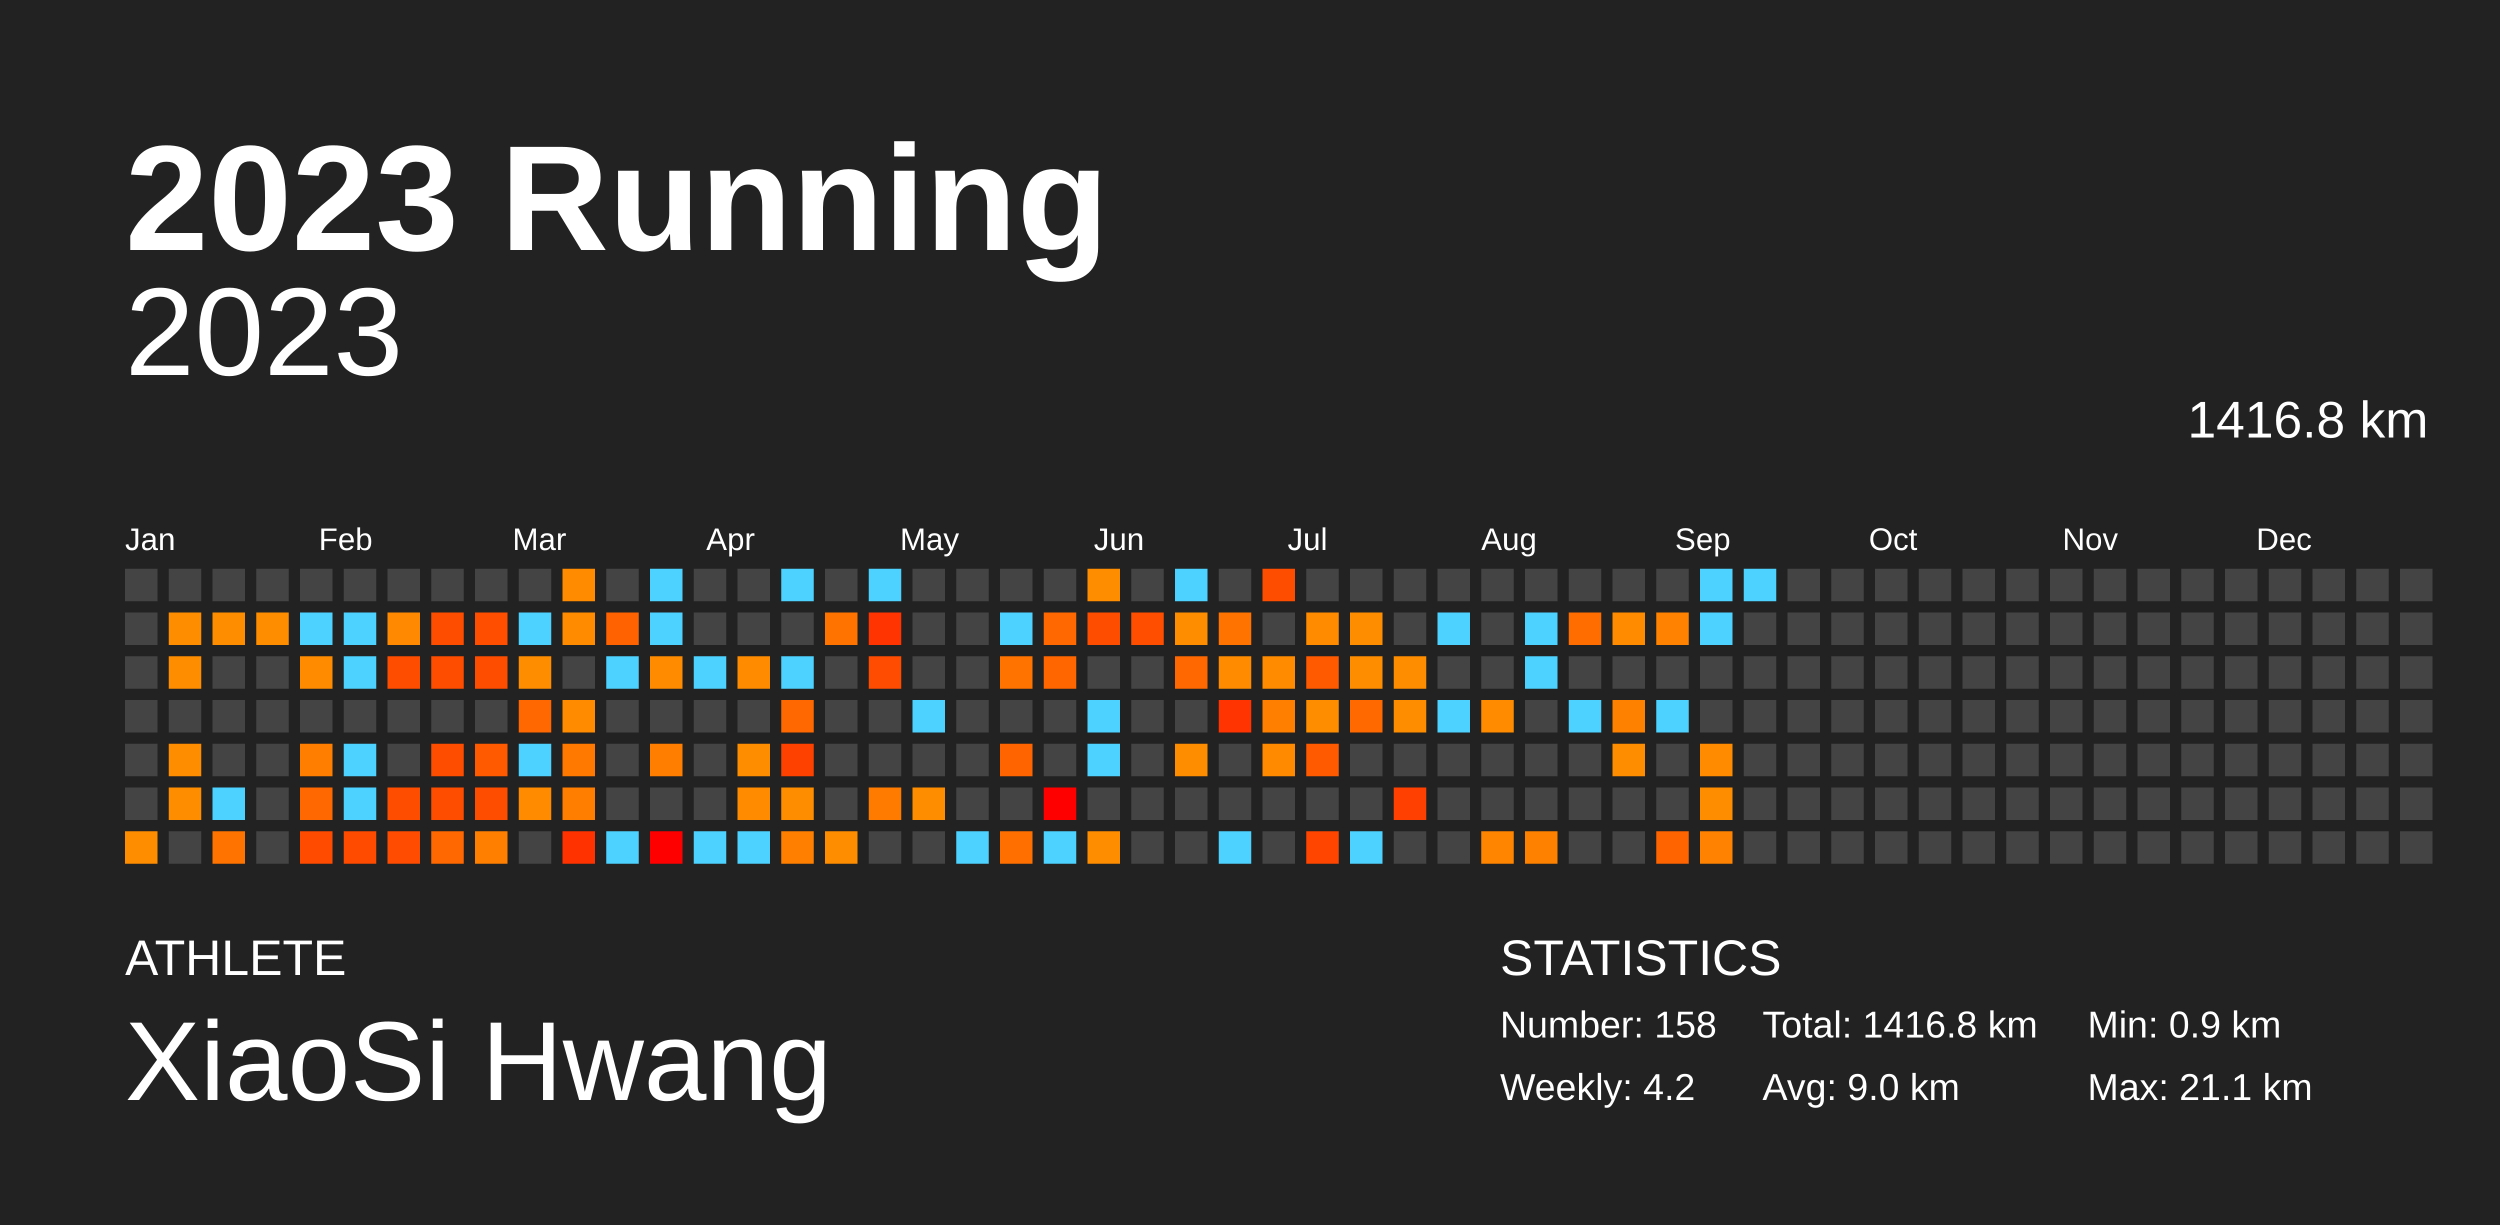
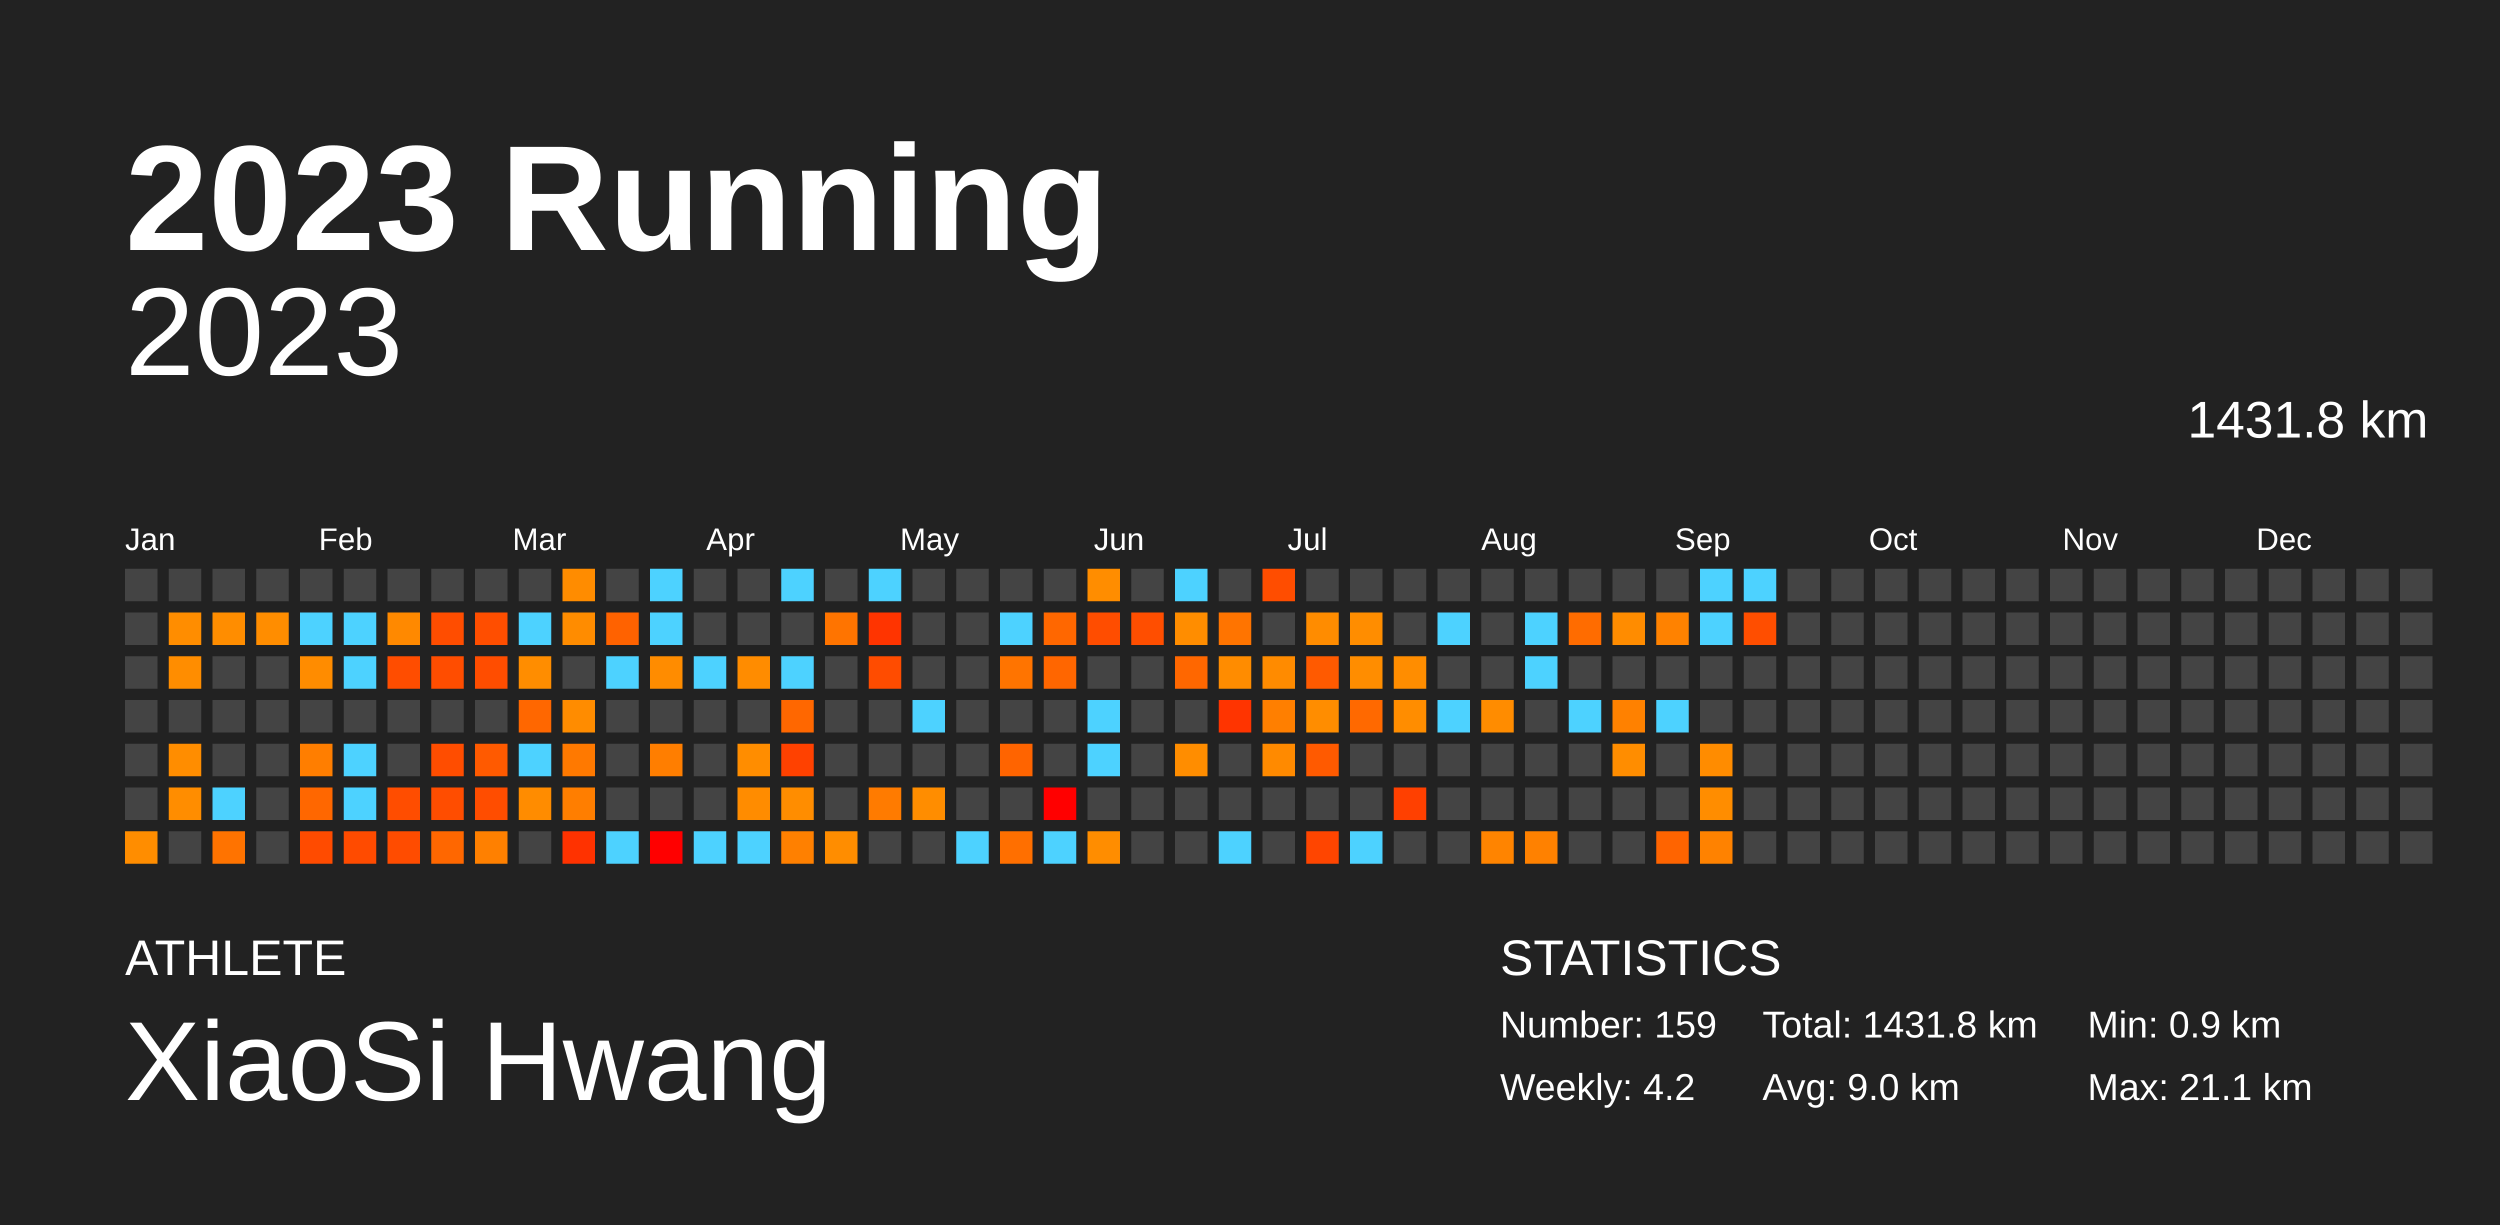
<svg xmlns="http://www.w3.org/2000/svg" baseProfile="full" height="98mm" version="1.1" viewBox="0,0,200,98" width="200mm">
  <defs />
  <rect fill="#222222" height="98" width="200" x="0" y="0" />
  <text fill="#FFFFFF" style="font-size:12px; font-family:Arial; font-weight:bold;" x="10" y="20">2023 Running</text>
  <text fill="#FFFFFF" style="font-size:4px; font-family:Arial" x="10" y="78">ATHLETE</text>
  <text fill="#FFFFFF" style="font-size:9px; font-family:Arial" x="10" y="88">XiaoSi Hwang</text>
  <text fill="#FFFFFF" style="font-size:4px; font-family:Arial" x="120" y="78">STATISTICS</text>
-   <text fill="#FFFFFF" style="font-size:3px; font-family:Arial" x="120" y="83">Number: 158</text>
+   <text fill="#FFFFFF" style="font-size:3px; font-family:Arial" x="120" y="83">Number: 159</text>
  <text fill="#FFFFFF" style="font-size:3px; font-family:Arial" x="120" y="88">Weekly: 4.2</text>
-   <text fill="#FFFFFF" style="font-size:3px; font-family:Arial" x="141" y="83">Total: 1416.8 km</text>
+   <text fill="#FFFFFF" style="font-size:3px; font-family:Arial" x="141" y="83">Total: 1431.8 km</text>
  <text fill="#FFFFFF" style="font-size:3px; font-family:Arial" x="141" y="88">Avg: 9.0 km</text>
  <text fill="#FFFFFF" style="font-size:3px; font-family:Arial" x="167" y="83">Min: 0.9 km</text>
  <text fill="#FFFFFF" style="font-size:3px; font-family:Arial" x="167" y="88">Max: 21.1 km</text>
  <text alignment-baseline="hanging" fill="#FFFFFF" style="font-size:10.0px; font-family:Arial;" x="10" y="30">2023</text>
-   <text alignment-baseline="hanging" fill="#FFFFFF" style="font-size:4.125px; font-family:Arial;" x="175" y="35">1416.8 km</text>
+   <text alignment-baseline="hanging" fill="#FFFFFF" style="font-size:4.125px; font-family:Arial;" x="175" y="35">1431.8 km</text>
  <text fill="#FFFFFF" style="font-size:2.5px; font-family:Arial" x="10.0" y="44">Jan</text>
  <text fill="#FFFFFF" style="font-size:2.5px; font-family:Arial" x="25.5" y="44">Feb</text>
  <text fill="#FFFFFF" style="font-size:2.5px; font-family:Arial" x="41.0" y="44">Mar</text>
  <text fill="#FFFFFF" style="font-size:2.5px; font-family:Arial" x="56.5" y="44">Apr</text>
  <text fill="#FFFFFF" style="font-size:2.5px; font-family:Arial" x="72.0" y="44">May</text>
  <text fill="#FFFFFF" style="font-size:2.5px; font-family:Arial" x="87.5" y="44">Jun</text>
  <text fill="#FFFFFF" style="font-size:2.5px; font-family:Arial" x="103.0" y="44">Jul</text>
  <text fill="#FFFFFF" style="font-size:2.5px; font-family:Arial" x="118.5" y="44">Aug</text>
  <text fill="#FFFFFF" style="font-size:2.5px; font-family:Arial" x="134.0" y="44">Sep</text>
  <text fill="#FFFFFF" style="font-size:2.5px; font-family:Arial" x="149.5" y="44">Oct</text>
  <text fill="#FFFFFF" style="font-size:2.5px; font-family:Arial" x="165.0" y="44">Nov</text>
  <text fill="#FFFFFF" style="font-size:2.5px; font-family:Arial" x="180.5" y="44">Dec</text>
  <rect fill="#444444" height="2.6" width="2.6" x="10.0" y="45.5" />
  <rect fill="#444444" height="2.6" width="2.6" x="10.0" y="49.0" />
  <rect fill="#444444" height="2.6" width="2.6" x="10.0" y="52.5" />
  <rect fill="#444444" height="2.6" width="2.6" x="10.0" y="56.0" />
  <rect fill="#444444" height="2.6" width="2.6" x="10.0" y="59.5" />
  <rect fill="#444444" height="2.6" width="2.6" x="10.0" y="63.0" />
  <rect fill="#ff8d00" height="2.6" width="2.6" x="10.0" y="66.5" />
  <rect fill="#444444" height="2.6" width="2.6" x="13.5" y="45.5" />
  <rect fill="#ff8d00" height="2.6" width="2.6" x="13.5" y="49.0" />
  <rect fill="#ff8d00" height="2.6" width="2.6" x="13.5" y="52.5" />
  <rect fill="#444444" height="2.6" width="2.6" x="13.5" y="56.0" />
  <rect fill="#ff8d00" height="2.6" width="2.6" x="13.5" y="59.5" />
  <rect fill="#ff8d00" height="2.6" width="2.6" x="13.5" y="63.0" />
  <rect fill="#444444" height="2.6" width="2.6" x="13.5" y="66.5" />
  <rect fill="#444444" height="2.6" width="2.6" x="17.0" y="45.5" />
  <rect fill="#ff8d00" height="2.6" width="2.6" x="17.0" y="49.0" />
  <rect fill="#444444" height="2.6" width="2.6" x="17.0" y="52.5" />
  <rect fill="#444444" height="2.6" width="2.6" x="17.0" y="56.0" />
  <rect fill="#444444" height="2.6" width="2.6" x="17.0" y="59.5" />
  <rect fill="#4dd2ff" height="2.6" width="2.6" x="17.0" y="63.0" />
  <rect fill="#ff7300" height="2.6" width="2.6" x="17.0" y="66.5" />
  <rect fill="#444444" height="2.6" width="2.6" x="20.5" y="45.5" />
  <rect fill="#ff8d00" height="2.6" width="2.6" x="20.5" y="49.0" />
  <rect fill="#444444" height="2.6" width="2.6" x="20.5" y="52.5" />
  <rect fill="#444444" height="2.6" width="2.6" x="20.5" y="56.0" />
  <rect fill="#444444" height="2.6" width="2.6" x="20.5" y="59.5" />
  <rect fill="#444444" height="2.6" width="2.6" x="20.5" y="63.0" />
  <rect fill="#444444" height="2.6" width="2.6" x="20.5" y="66.5" />
  <rect fill="#444444" height="2.6" width="2.6" x="24.0" y="45.5" />
  <rect fill="#4dd2ff" height="2.6" width="2.6" x="24.0" y="49.0" />
  <rect fill="#ff8c00" height="2.6" width="2.6" x="24.0" y="52.5" />
  <rect fill="#444444" height="2.6" width="2.6" x="24.0" y="56.0" />
  <rect fill="#ff7e00" height="2.6" width="2.6" x="24.0" y="59.5" />
  <rect fill="#ff6700" height="2.6" width="2.6" x="24.0" y="63.0" />
  <rect fill="#ff4b00" height="2.6" width="2.6" x="24.0" y="66.5" />
  <rect fill="#444444" height="2.6" width="2.6" x="27.5" y="45.5" />
  <rect fill="#4dd2ff" height="2.6" width="2.6" x="27.5" y="49.0" />
  <rect fill="#4dd2ff" height="2.6" width="2.6" x="27.5" y="52.5" />
  <rect fill="#444444" height="2.6" width="2.6" x="27.5" y="56.0" />
  <rect fill="#4dd2ff" height="2.6" width="2.6" x="27.5" y="59.5" />
  <rect fill="#4dd2ff" height="2.6" width="2.6" x="27.5" y="63.0" />
  <rect fill="#ff4b00" height="2.6" width="2.6" x="27.5" y="66.5" />
  <rect fill="#444444" height="2.6" width="2.6" x="31.0" y="45.5" />
  <rect fill="#ff8900" height="2.6" width="2.6" x="31.0" y="49.0" />
  <rect fill="#ff4d00" height="2.6" width="2.6" x="31.0" y="52.5" />
  <rect fill="#444444" height="2.6" width="2.6" x="31.0" y="56.0" />
  <rect fill="#444444" height="2.6" width="2.6" x="31.0" y="59.5" />
  <rect fill="#ff4d00" height="2.6" width="2.6" x="31.0" y="63.0" />
  <rect fill="#ff4c00" height="2.6" width="2.6" x="31.0" y="66.5" />
  <rect fill="#444444" height="2.6" width="2.6" x="34.5" y="45.5" />
  <rect fill="#ff4d00" height="2.6" width="2.6" x="34.5" y="49.0" />
  <rect fill="#ff4d00" height="2.6" width="2.6" x="34.5" y="52.5" />
  <rect fill="#444444" height="2.6" width="2.6" x="34.5" y="56.0" />
  <rect fill="#ff4d00" height="2.6" width="2.6" x="34.5" y="59.5" />
  <rect fill="#ff4d00" height="2.6" width="2.6" x="34.5" y="63.0" />
  <rect fill="#ff6700" height="2.6" width="2.6" x="34.5" y="66.5" />
  <rect fill="#444444" height="2.6" width="2.6" x="38.0" y="45.5" />
  <rect fill="#ff4e00" height="2.6" width="2.6" x="38.0" y="49.0" />
  <rect fill="#ff4d00" height="2.6" width="2.6" x="38.0" y="52.5" />
  <rect fill="#444444" height="2.6" width="2.6" x="38.0" y="56.0" />
  <rect fill="#ff5a00" height="2.6" width="2.6" x="38.0" y="59.5" />
  <rect fill="#ff4d00" height="2.6" width="2.6" x="38.0" y="63.0" />
  <rect fill="#ff8000" height="2.6" width="2.6" x="38.0" y="66.5" />
  <rect fill="#444444" height="2.6" width="2.6" x="41.5" y="45.5" />
  <rect fill="#4dd2ff" height="2.6" width="2.6" x="41.5" y="49.0" />
  <rect fill="#ff8d00" height="2.6" width="2.6" x="41.5" y="52.5" />
  <rect fill="#ff6700" height="2.6" width="2.6" x="41.5" y="56.0" />
  <rect fill="#4dd2ff" height="2.6" width="2.6" x="41.5" y="59.5" />
  <rect fill="#ff8c00" height="2.6" width="2.6" x="41.5" y="63.0" />
  <rect fill="#444444" height="2.6" width="2.6" x="41.5" y="66.5" />
  <rect fill="#ff8c00" height="2.6" width="2.6" x="45.0" y="45.5" />
  <rect fill="#ff8c00" height="2.6" width="2.6" x="45.0" y="49.0" />
  <rect fill="#444444" height="2.6" width="2.6" x="45.0" y="52.5" />
  <rect fill="#ff8c00" height="2.6" width="2.6" x="45.0" y="56.0" />
  <rect fill="#ff7900" height="2.6" width="2.6" x="45.0" y="59.5" />
  <rect fill="#ff7e00" height="2.6" width="2.6" x="45.0" y="63.0" />
  <rect fill="#ff3200" height="2.6" width="2.6" x="45.0" y="66.5" />
  <rect fill="#444444" height="2.6" width="2.6" x="48.5" y="45.5" />
  <rect fill="#ff6200" height="2.6" width="2.6" x="48.5" y="49.0" />
  <rect fill="#4dd2ff" height="2.6" width="2.6" x="48.5" y="52.5" />
  <rect fill="#444444" height="2.6" width="2.6" x="48.5" y="56.0" />
  <rect fill="#444444" height="2.6" width="2.6" x="48.5" y="59.5" />
  <rect fill="#444444" height="2.6" width="2.6" x="48.5" y="63.0" />
  <rect fill="#4dd2ff" height="2.6" width="2.6" x="48.5" y="66.5" />
  <rect fill="#4dd2ff" height="2.6" width="2.6" x="52.0" y="45.5" />
  <rect fill="#4dd2ff" height="2.6" width="2.6" x="52.0" y="49.0" />
  <rect fill="#ff8c00" height="2.6" width="2.6" x="52.0" y="52.5" />
  <rect fill="#444444" height="2.6" width="2.6" x="52.0" y="56.0" />
  <rect fill="#ff7e00" height="2.6" width="2.6" x="52.0" y="59.5" />
  <rect fill="#444444" height="2.6" width="2.6" x="52.0" y="63.0" />
  <rect fill="red" height="2.6" width="2.6" x="52.0" y="66.5" />
  <rect fill="#444444" height="2.6" width="2.6" x="55.5" y="45.5" />
  <rect fill="#444444" height="2.6" width="2.6" x="55.5" y="49.0" />
  <rect fill="#4dd2ff" height="2.6" width="2.6" x="55.5" y="52.5" />
  <rect fill="#444444" height="2.6" width="2.6" x="55.5" y="56.0" />
  <rect fill="#444444" height="2.6" width="2.6" x="55.5" y="59.5" />
  <rect fill="#444444" height="2.6" width="2.6" x="55.5" y="63.0" />
  <rect fill="#4dd2ff" height="2.6" width="2.6" x="55.5" y="66.5" />
  <rect fill="#444444" height="2.6" width="2.6" x="59.0" y="45.5" />
  <rect fill="#444444" height="2.6" width="2.6" x="59.0" y="49.0" />
  <rect fill="#ff8c00" height="2.6" width="2.6" x="59.0" y="52.5" />
  <rect fill="#444444" height="2.6" width="2.6" x="59.0" y="56.0" />
  <rect fill="#ff8d00" height="2.6" width="2.6" x="59.0" y="59.5" />
  <rect fill="#ff8c00" height="2.6" width="2.6" x="59.0" y="63.0" />
  <rect fill="#4dd2ff" height="2.6" width="2.6" x="59.0" y="66.5" />
  <rect fill="#4dd2ff" height="2.6" width="2.6" x="62.5" y="45.5" />
  <rect fill="#444444" height="2.6" width="2.6" x="62.5" y="49.0" />
  <rect fill="#4dd2ff" height="2.6" width="2.6" x="62.5" y="52.5" />
  <rect fill="#ff6700" height="2.6" width="2.6" x="62.5" y="56.0" />
  <rect fill="#ff4100" height="2.6" width="2.6" x="62.5" y="59.5" />
  <rect fill="#ff8d00" height="2.6" width="2.6" x="62.5" y="63.0" />
  <rect fill="#ff8000" height="2.6" width="2.6" x="62.5" y="66.5" />
  <rect fill="#444444" height="2.6" width="2.6" x="66.0" y="45.5" />
  <rect fill="#ff7400" height="2.6" width="2.6" x="66.0" y="49.0" />
  <rect fill="#444444" height="2.6" width="2.6" x="66.0" y="52.5" />
  <rect fill="#444444" height="2.6" width="2.6" x="66.0" y="56.0" />
  <rect fill="#444444" height="2.6" width="2.6" x="66.0" y="59.5" />
  <rect fill="#444444" height="2.6" width="2.6" x="66.0" y="63.0" />
  <rect fill="#ff8d00" height="2.6" width="2.6" x="66.0" y="66.5" />
  <rect fill="#4dd2ff" height="2.6" width="2.6" x="69.5" y="45.5" />
  <rect fill="#ff3400" height="2.6" width="2.6" x="69.5" y="49.0" />
  <rect fill="#ff4c00" height="2.6" width="2.6" x="69.5" y="52.5" />
  <rect fill="#444444" height="2.6" width="2.6" x="69.5" y="56.0" />
  <rect fill="#444444" height="2.6" width="2.6" x="69.5" y="59.5" />
  <rect fill="#ff7b00" height="2.6" width="2.6" x="69.5" y="63.0" />
  <rect fill="#444444" height="2.6" width="2.6" x="69.5" y="66.5" />
  <rect fill="#444444" height="2.6" width="2.6" x="73.0" y="45.5" />
  <rect fill="#444444" height="2.6" width="2.6" x="73.0" y="49.0" />
  <rect fill="#444444" height="2.6" width="2.6" x="73.0" y="52.5" />
  <rect fill="#4dd2ff" height="2.6" width="2.6" x="73.0" y="56.0" />
  <rect fill="#444444" height="2.6" width="2.6" x="73.0" y="59.5" />
  <rect fill="#ff8d00" height="2.6" width="2.6" x="73.0" y="63.0" />
  <rect fill="#444444" height="2.6" width="2.6" x="73.0" y="66.5" />
  <rect fill="#444444" height="2.6" width="2.6" x="76.5" y="45.5" />
  <rect fill="#444444" height="2.6" width="2.6" x="76.5" y="49.0" />
  <rect fill="#444444" height="2.6" width="2.6" x="76.5" y="52.5" />
  <rect fill="#444444" height="2.6" width="2.6" x="76.5" y="56.0" />
  <rect fill="#444444" height="2.6" width="2.6" x="76.5" y="59.5" />
  <rect fill="#444444" height="2.6" width="2.6" x="76.5" y="63.0" />
  <rect fill="#4dd2ff" height="2.6" width="2.6" x="76.5" y="66.5" />
  <rect fill="#444444" height="2.6" width="2.6" x="80.0" y="45.5" />
  <rect fill="#4dd2ff" height="2.6" width="2.6" x="80.0" y="49.0" />
  <rect fill="#ff7400" height="2.6" width="2.6" x="80.0" y="52.5" />
  <rect fill="#444444" height="2.6" width="2.6" x="80.0" y="56.0" />
  <rect fill="#ff6400" height="2.6" width="2.6" x="80.0" y="59.5" />
  <rect fill="#444444" height="2.6" width="2.6" x="80.0" y="63.0" />
  <rect fill="#ff6f00" height="2.6" width="2.6" x="80.0" y="66.5" />
  <rect fill="#444444" height="2.6" width="2.6" x="83.5" y="45.5" />
  <rect fill="#ff6700" height="2.6" width="2.6" x="83.5" y="49.0" />
  <rect fill="#ff6600" height="2.6" width="2.6" x="83.5" y="52.5" />
  <rect fill="#444444" height="2.6" width="2.6" x="83.5" y="56.0" />
  <rect fill="#444444" height="2.6" width="2.6" x="83.5" y="59.5" />
  <rect fill="red" height="2.6" width="2.6" x="83.5" y="63.0" />
  <rect fill="#4dd2ff" height="2.6" width="2.6" x="83.5" y="66.5" />
  <rect fill="#ff8d00" height="2.6" width="2.6" x="87.0" y="45.5" />
  <rect fill="#ff4d00" height="2.6" width="2.6" x="87.0" y="49.0" />
  <rect fill="#444444" height="2.6" width="2.6" x="87.0" y="52.5" />
  <rect fill="#4dd2ff" height="2.6" width="2.6" x="87.0" y="56.0" />
  <rect fill="#4dd2ff" height="2.6" width="2.6" x="87.0" y="59.5" />
  <rect fill="#444444" height="2.6" width="2.6" x="87.0" y="63.0" />
  <rect fill="#ff8d00" height="2.6" width="2.6" x="87.0" y="66.5" />
  <rect fill="#444444" height="2.6" width="2.6" x="90.5" y="45.5" />
  <rect fill="#ff4e00" height="2.6" width="2.6" x="90.5" y="49.0" />
  <rect fill="#444444" height="2.6" width="2.6" x="90.5" y="52.5" />
  <rect fill="#444444" height="2.6" width="2.6" x="90.5" y="56.0" />
  <rect fill="#444444" height="2.6" width="2.6" x="90.5" y="59.5" />
  <rect fill="#444444" height="2.6" width="2.6" x="90.5" y="63.0" />
  <rect fill="#444444" height="2.6" width="2.6" x="90.5" y="66.5" />
  <rect fill="#4dd2ff" height="2.6" width="2.6" x="94.0" y="45.5" />
  <rect fill="#ff8d00" height="2.6" width="2.6" x="94.0" y="49.0" />
  <rect fill="#ff6700" height="2.6" width="2.6" x="94.0" y="52.5" />
  <rect fill="#444444" height="2.6" width="2.6" x="94.0" y="56.0" />
  <rect fill="#ff8d00" height="2.6" width="2.6" x="94.0" y="59.5" />
  <rect fill="#444444" height="2.6" width="2.6" x="94.0" y="63.0" />
  <rect fill="#444444" height="2.6" width="2.6" x="94.0" y="66.5" />
  <rect fill="#444444" height="2.6" width="2.6" x="97.5" y="45.5" />
  <rect fill="#ff7400" height="2.6" width="2.6" x="97.5" y="49.0" />
  <rect fill="#ff8c00" height="2.6" width="2.6" x="97.5" y="52.5" />
  <rect fill="#ff3400" height="2.6" width="2.6" x="97.5" y="56.0" />
  <rect fill="#444444" height="2.6" width="2.6" x="97.5" y="59.5" />
  <rect fill="#444444" height="2.6" width="2.6" x="97.5" y="63.0" />
  <rect fill="#4dd2ff" height="2.6" width="2.6" x="97.5" y="66.5" />
  <rect fill="#ff4d00" height="2.6" width="2.6" x="101.0" y="45.5" />
  <rect fill="#444444" height="2.6" width="2.6" x="101.0" y="49.0" />
  <rect fill="#ff8b00" height="2.6" width="2.6" x="101.0" y="52.5" />
  <rect fill="#ff7f00" height="2.6" width="2.6" x="101.0" y="56.0" />
  <rect fill="#ff8a00" height="2.6" width="2.6" x="101.0" y="59.5" />
  <rect fill="#444444" height="2.6" width="2.6" x="101.0" y="63.0" />
  <rect fill="#444444" height="2.6" width="2.6" x="101.0" y="66.5" />
  <rect fill="#444444" height="2.6" width="2.6" x="104.5" y="45.5" />
  <rect fill="#ff8c00" height="2.6" width="2.6" x="104.5" y="49.0" />
  <rect fill="#ff5a00" height="2.6" width="2.6" x="104.5" y="52.5" />
  <rect fill="#ff8d00" height="2.6" width="2.6" x="104.5" y="56.0" />
  <rect fill="#ff5a00" height="2.6" width="2.6" x="104.5" y="59.5" />
  <rect fill="#444444" height="2.6" width="2.6" x="104.5" y="63.0" />
  <rect fill="#ff4500" height="2.6" width="2.6" x="104.5" y="66.5" />
  <rect fill="#444444" height="2.6" width="2.6" x="108.0" y="45.5" />
  <rect fill="#ff8d00" height="2.6" width="2.6" x="108.0" y="49.0" />
  <rect fill="#ff8d00" height="2.6" width="2.6" x="108.0" y="52.5" />
  <rect fill="#ff6900" height="2.6" width="2.6" x="108.0" y="56.0" />
  <rect fill="#444444" height="2.6" width="2.6" x="108.0" y="59.5" />
  <rect fill="#444444" height="2.6" width="2.6" x="108.0" y="63.0" />
  <rect fill="#4dd2ff" height="2.6" width="2.6" x="108.0" y="66.5" />
  <rect fill="#444444" height="2.6" width="2.6" x="111.5" y="45.5" />
  <rect fill="#444444" height="2.6" width="2.6" x="111.5" y="49.0" />
  <rect fill="#ff8d00" height="2.6" width="2.6" x="111.5" y="52.5" />
  <rect fill="#ff8d00" height="2.6" width="2.6" x="111.5" y="56.0" />
  <rect fill="#444444" height="2.6" width="2.6" x="111.5" y="59.5" />
  <rect fill="#ff4000" height="2.6" width="2.6" x="111.5" y="63.0" />
  <rect fill="#444444" height="2.6" width="2.6" x="111.5" y="66.5" />
  <rect fill="#444444" height="2.6" width="2.6" x="115.0" y="45.5" />
  <rect fill="#4dd2ff" height="2.6" width="2.6" x="115.0" y="49.0" />
  <rect fill="#444444" height="2.6" width="2.6" x="115.0" y="52.5" />
  <rect fill="#4dd2ff" height="2.6" width="2.6" x="115.0" y="56.0" />
  <rect fill="#444444" height="2.6" width="2.6" x="115.0" y="59.5" />
  <rect fill="#444444" height="2.6" width="2.6" x="115.0" y="63.0" />
  <rect fill="#444444" height="2.6" width="2.6" x="115.0" y="66.5" />
  <rect fill="#444444" height="2.6" width="2.6" x="118.5" y="45.5" />
  <rect fill="#444444" height="2.6" width="2.6" x="118.5" y="49.0" />
  <rect fill="#444444" height="2.6" width="2.6" x="118.5" y="52.5" />
  <rect fill="#ff8c00" height="2.6" width="2.6" x="118.5" y="56.0" />
  <rect fill="#444444" height="2.6" width="2.6" x="118.5" y="59.5" />
  <rect fill="#444444" height="2.6" width="2.6" x="118.5" y="63.0" />
  <rect fill="#ff8400" height="2.6" width="2.6" x="118.5" y="66.5" />
  <rect fill="#444444" height="2.6" width="2.6" x="122.0" y="45.5" />
  <rect fill="#4dd2ff" height="2.6" width="2.6" x="122.0" y="49.0" />
  <rect fill="#4dd2ff" height="2.6" width="2.6" x="122.0" y="52.5" />
  <rect fill="#444444" height="2.6" width="2.6" x="122.0" y="56.0" />
  <rect fill="#444444" height="2.6" width="2.6" x="122.0" y="59.5" />
  <rect fill="#444444" height="2.6" width="2.6" x="122.0" y="63.0" />
  <rect fill="#ff8100" height="2.6" width="2.6" x="122.0" y="66.5" />
  <rect fill="#444444" height="2.6" width="2.6" x="125.5" y="45.5" />
  <rect fill="#ff6c00" height="2.6" width="2.6" x="125.5" y="49.0" />
  <rect fill="#444444" height="2.6" width="2.6" x="125.5" y="52.5" />
  <rect fill="#4dd2ff" height="2.6" width="2.6" x="125.5" y="56.0" />
  <rect fill="#444444" height="2.6" width="2.6" x="125.5" y="59.5" />
  <rect fill="#444444" height="2.6" width="2.6" x="125.5" y="63.0" />
  <rect fill="#444444" height="2.6" width="2.6" x="125.5" y="66.5" />
  <rect fill="#444444" height="2.6" width="2.6" x="129.0" y="45.5" />
  <rect fill="#ff8c00" height="2.6" width="2.6" x="129.0" y="49.0" />
  <rect fill="#444444" height="2.6" width="2.6" x="129.0" y="52.5" />
  <rect fill="#ff8100" height="2.6" width="2.6" x="129.0" y="56.0" />
  <rect fill="#ff8d00" height="2.6" width="2.6" x="129.0" y="59.5" />
  <rect fill="#444444" height="2.6" width="2.6" x="129.0" y="63.0" />
  <rect fill="#444444" height="2.6" width="2.6" x="129.0" y="66.5" />
  <rect fill="#444444" height="2.6" width="2.6" x="132.5" y="45.5" />
  <rect fill="#ff8200" height="2.6" width="2.6" x="132.5" y="49.0" />
  <rect fill="#444444" height="2.6" width="2.6" x="132.5" y="52.5" />
  <rect fill="#4dd2ff" height="2.6" width="2.6" x="132.5" y="56.0" />
  <rect fill="#444444" height="2.6" width="2.6" x="132.5" y="59.5" />
  <rect fill="#444444" height="2.6" width="2.6" x="132.5" y="63.0" />
  <rect fill="#ff6400" height="2.6" width="2.6" x="132.5" y="66.5" />
  <rect fill="#4dd2ff" height="2.6" width="2.6" x="136.0" y="45.5" />
  <rect fill="#4dd2ff" height="2.6" width="2.6" x="136.0" y="49.0" />
  <rect fill="#444444" height="2.6" width="2.6" x="136.0" y="52.5" />
  <rect fill="#444444" height="2.6" width="2.6" x="136.0" y="56.0" />
  <rect fill="#ff8c00" height="2.6" width="2.6" x="136.0" y="59.5" />
  <rect fill="#ff8d00" height="2.6" width="2.6" x="136.0" y="63.0" />
  <rect fill="#ff8200" height="2.6" width="2.6" x="136.0" y="66.5" />
  <rect fill="#4dd2ff" height="2.6" width="2.6" x="139.5" y="45.5" />
-   <rect fill="#444444" height="2.6" width="2.6" x="139.5" y="49.0" />
+   <rect fill="#ff4e00" height="2.6" width="2.6" x="139.5" y="49.0" />
  <rect fill="#444444" height="2.6" width="2.6" x="139.5" y="52.5" />
  <rect fill="#444444" height="2.6" width="2.6" x="139.5" y="56.0" />
  <rect fill="#444444" height="2.6" width="2.6" x="139.5" y="59.5" />
  <rect fill="#444444" height="2.6" width="2.6" x="139.5" y="63.0" />
  <rect fill="#444444" height="2.6" width="2.6" x="139.5" y="66.5" />
  <rect fill="#444444" height="2.6" width="2.6" x="143.0" y="45.5" />
  <rect fill="#444444" height="2.6" width="2.6" x="143.0" y="49.0" />
  <rect fill="#444444" height="2.6" width="2.6" x="143.0" y="52.5" />
  <rect fill="#444444" height="2.6" width="2.6" x="143.0" y="56.0" />
  <rect fill="#444444" height="2.6" width="2.6" x="143.0" y="59.5" />
  <rect fill="#444444" height="2.6" width="2.6" x="143.0" y="63.0" />
  <rect fill="#444444" height="2.6" width="2.6" x="143.0" y="66.5" />
  <rect fill="#444444" height="2.6" width="2.6" x="146.5" y="45.5" />
  <rect fill="#444444" height="2.6" width="2.6" x="146.5" y="49.0" />
  <rect fill="#444444" height="2.6" width="2.6" x="146.5" y="52.5" />
  <rect fill="#444444" height="2.6" width="2.6" x="146.5" y="56.0" />
  <rect fill="#444444" height="2.6" width="2.6" x="146.5" y="59.5" />
  <rect fill="#444444" height="2.6" width="2.6" x="146.5" y="63.0" />
  <rect fill="#444444" height="2.6" width="2.6" x="146.5" y="66.5" />
  <rect fill="#444444" height="2.6" width="2.6" x="150.0" y="45.5" />
  <rect fill="#444444" height="2.6" width="2.6" x="150.0" y="49.0" />
  <rect fill="#444444" height="2.6" width="2.6" x="150.0" y="52.5" />
  <rect fill="#444444" height="2.6" width="2.6" x="150.0" y="56.0" />
  <rect fill="#444444" height="2.6" width="2.6" x="150.0" y="59.5" />
  <rect fill="#444444" height="2.6" width="2.6" x="150.0" y="63.0" />
  <rect fill="#444444" height="2.6" width="2.6" x="150.0" y="66.5" />
  <rect fill="#444444" height="2.6" width="2.6" x="153.5" y="45.5" />
  <rect fill="#444444" height="2.6" width="2.6" x="153.5" y="49.0" />
  <rect fill="#444444" height="2.6" width="2.6" x="153.5" y="52.5" />
  <rect fill="#444444" height="2.6" width="2.6" x="153.5" y="56.0" />
  <rect fill="#444444" height="2.6" width="2.6" x="153.5" y="59.5" />
  <rect fill="#444444" height="2.6" width="2.6" x="153.5" y="63.0" />
  <rect fill="#444444" height="2.6" width="2.6" x="153.5" y="66.5" />
  <rect fill="#444444" height="2.6" width="2.6" x="157.0" y="45.5" />
  <rect fill="#444444" height="2.6" width="2.6" x="157.0" y="49.0" />
  <rect fill="#444444" height="2.6" width="2.6" x="157.0" y="52.5" />
  <rect fill="#444444" height="2.6" width="2.6" x="157.0" y="56.0" />
  <rect fill="#444444" height="2.6" width="2.6" x="157.0" y="59.5" />
  <rect fill="#444444" height="2.6" width="2.6" x="157.0" y="63.0" />
  <rect fill="#444444" height="2.6" width="2.6" x="157.0" y="66.5" />
  <rect fill="#444444" height="2.6" width="2.6" x="160.5" y="45.5" />
  <rect fill="#444444" height="2.6" width="2.6" x="160.5" y="49.0" />
  <rect fill="#444444" height="2.6" width="2.6" x="160.5" y="52.5" />
  <rect fill="#444444" height="2.6" width="2.6" x="160.5" y="56.0" />
  <rect fill="#444444" height="2.6" width="2.6" x="160.5" y="59.5" />
  <rect fill="#444444" height="2.6" width="2.6" x="160.5" y="63.0" />
  <rect fill="#444444" height="2.6" width="2.6" x="160.5" y="66.5" />
  <rect fill="#444444" height="2.6" width="2.6" x="164.0" y="45.5" />
  <rect fill="#444444" height="2.6" width="2.6" x="164.0" y="49.0" />
  <rect fill="#444444" height="2.6" width="2.6" x="164.0" y="52.5" />
  <rect fill="#444444" height="2.6" width="2.6" x="164.0" y="56.0" />
  <rect fill="#444444" height="2.6" width="2.6" x="164.0" y="59.5" />
  <rect fill="#444444" height="2.6" width="2.6" x="164.0" y="63.0" />
  <rect fill="#444444" height="2.6" width="2.6" x="164.0" y="66.5" />
  <rect fill="#444444" height="2.6" width="2.6" x="167.5" y="45.5" />
  <rect fill="#444444" height="2.6" width="2.6" x="167.5" y="49.0" />
  <rect fill="#444444" height="2.6" width="2.6" x="167.5" y="52.5" />
  <rect fill="#444444" height="2.6" width="2.6" x="167.5" y="56.0" />
  <rect fill="#444444" height="2.6" width="2.6" x="167.5" y="59.5" />
  <rect fill="#444444" height="2.6" width="2.6" x="167.5" y="63.0" />
  <rect fill="#444444" height="2.6" width="2.6" x="167.5" y="66.5" />
  <rect fill="#444444" height="2.6" width="2.6" x="171.0" y="45.5" />
  <rect fill="#444444" height="2.6" width="2.6" x="171.0" y="49.0" />
  <rect fill="#444444" height="2.6" width="2.6" x="171.0" y="52.5" />
  <rect fill="#444444" height="2.6" width="2.6" x="171.0" y="56.0" />
  <rect fill="#444444" height="2.6" width="2.6" x="171.0" y="59.5" />
  <rect fill="#444444" height="2.6" width="2.6" x="171.0" y="63.0" />
  <rect fill="#444444" height="2.6" width="2.6" x="171.0" y="66.5" />
  <rect fill="#444444" height="2.6" width="2.6" x="174.5" y="45.5" />
  <rect fill="#444444" height="2.6" width="2.6" x="174.5" y="49.0" />
  <rect fill="#444444" height="2.6" width="2.6" x="174.5" y="52.5" />
  <rect fill="#444444" height="2.6" width="2.6" x="174.5" y="56.0" />
  <rect fill="#444444" height="2.6" width="2.6" x="174.5" y="59.5" />
  <rect fill="#444444" height="2.6" width="2.6" x="174.5" y="63.0" />
  <rect fill="#444444" height="2.6" width="2.6" x="174.5" y="66.5" />
  <rect fill="#444444" height="2.6" width="2.6" x="178.0" y="45.5" />
  <rect fill="#444444" height="2.6" width="2.6" x="178.0" y="49.0" />
  <rect fill="#444444" height="2.6" width="2.6" x="178.0" y="52.5" />
  <rect fill="#444444" height="2.6" width="2.6" x="178.0" y="56.0" />
  <rect fill="#444444" height="2.6" width="2.6" x="178.0" y="59.5" />
  <rect fill="#444444" height="2.6" width="2.6" x="178.0" y="63.0" />
  <rect fill="#444444" height="2.6" width="2.6" x="178.0" y="66.5" />
  <rect fill="#444444" height="2.6" width="2.6" x="181.5" y="45.5" />
  <rect fill="#444444" height="2.6" width="2.6" x="181.5" y="49.0" />
  <rect fill="#444444" height="2.6" width="2.6" x="181.5" y="52.5" />
  <rect fill="#444444" height="2.6" width="2.6" x="181.5" y="56.0" />
  <rect fill="#444444" height="2.6" width="2.6" x="181.5" y="59.5" />
  <rect fill="#444444" height="2.6" width="2.6" x="181.5" y="63.0" />
  <rect fill="#444444" height="2.6" width="2.6" x="181.5" y="66.5" />
  <rect fill="#444444" height="2.6" width="2.6" x="185.0" y="45.5" />
  <rect fill="#444444" height="2.6" width="2.6" x="185.0" y="49.0" />
  <rect fill="#444444" height="2.6" width="2.6" x="185.0" y="52.5" />
  <rect fill="#444444" height="2.6" width="2.6" x="185.0" y="56.0" />
  <rect fill="#444444" height="2.6" width="2.6" x="185.0" y="59.5" />
  <rect fill="#444444" height="2.6" width="2.6" x="185.0" y="63.0" />
  <rect fill="#444444" height="2.6" width="2.6" x="185.0" y="66.5" />
  <rect fill="#444444" height="2.6" width="2.6" x="188.5" y="45.5" />
  <rect fill="#444444" height="2.6" width="2.6" x="188.5" y="49.0" />
  <rect fill="#444444" height="2.6" width="2.6" x="188.5" y="52.5" />
  <rect fill="#444444" height="2.6" width="2.6" x="188.5" y="56.0" />
  <rect fill="#444444" height="2.6" width="2.6" x="188.5" y="59.5" />
  <rect fill="#444444" height="2.6" width="2.6" x="188.5" y="63.0" />
  <rect fill="#444444" height="2.6" width="2.6" x="188.5" y="66.5" />
  <rect fill="#444444" height="2.6" width="2.6" x="192.0" y="45.5" />
  <rect fill="#444444" height="2.6" width="2.6" x="192.0" y="49.0" />
  <rect fill="#444444" height="2.6" width="2.6" x="192.0" y="52.5" />
  <rect fill="#444444" height="2.6" width="2.6" x="192.0" y="56.0" />
  <rect fill="#444444" height="2.6" width="2.6" x="192.0" y="59.5" />
  <rect fill="#444444" height="2.6" width="2.6" x="192.0" y="63.0" />
  <rect fill="#444444" height="2.6" width="2.6" x="192.0" y="66.5" />
</svg>
